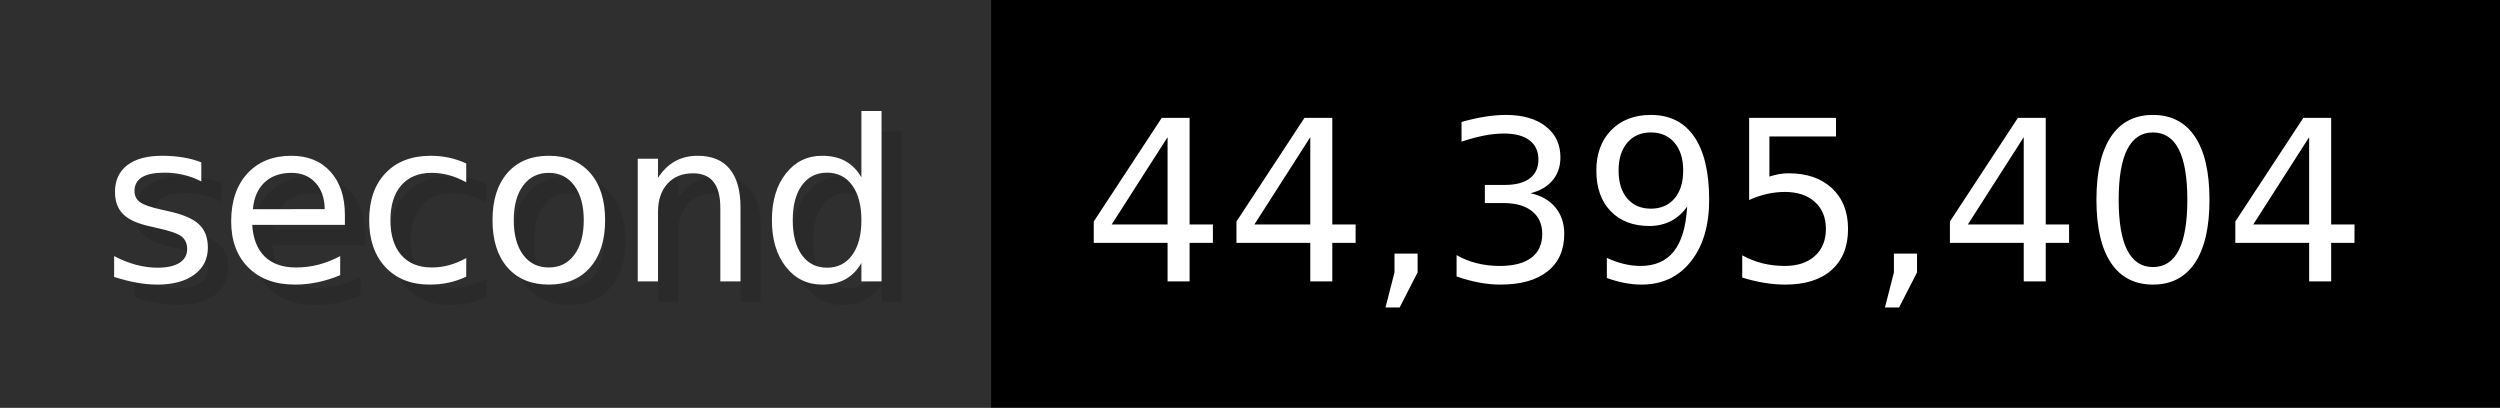
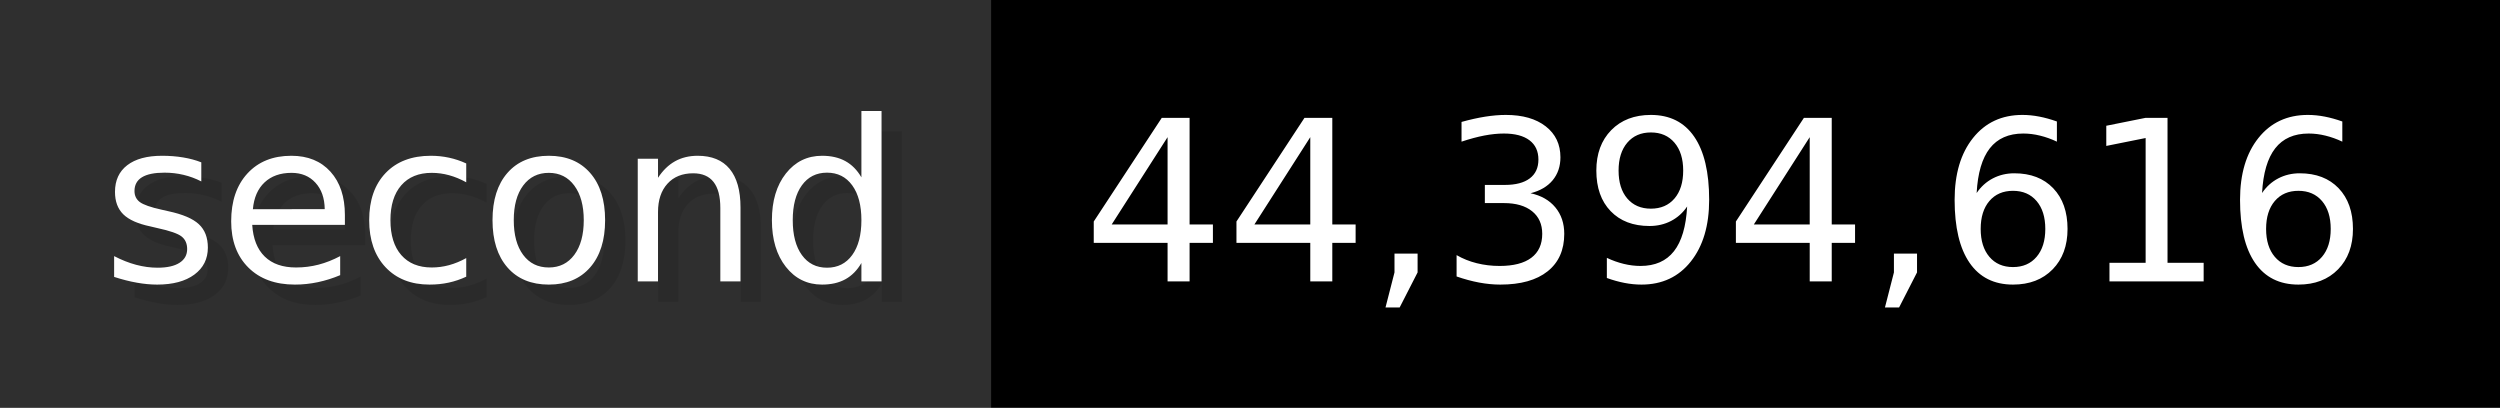
- <svg xmlns="http://www.w3.org/2000/svg" width="122.6" height="20" viewBox="0 0 1226 200" role="img" aria-label="second: 44,395,404">
+ <svg xmlns="http://www.w3.org/2000/svg" width="122.6" height="20" viewBox="0 0 1226 200" role="img" aria-label="second: 44,394,616">
  <g>
    <rect fill="#2F2F2F" width="486" height="200" />
    <rect fill="#" x="486" width="740" height="200" />
  </g>
  <g aria-hidden="true" fill="#fff" text-anchor="start" font-family="Verdana,DejaVu Sans,sans-serif" font-size="110">
    <text x="60" y="148" textLength="386" fill="#000" opacity="0.1">second</text>
    <text x="50" y="138" textLength="386">second</text>
-     <text x="541" y="148" textLength="640" fill="#000" opacity="0.1">44,395,404</text>
-     <text x="531" y="138" textLength="640">44,395,404</text>
+     <text x="541" y="148" textLength="640" fill="#000" opacity="0.1">44,394,616</text>
+     <text x="531" y="138" textLength="640">44,394,616</text>
  </g>
</svg>
